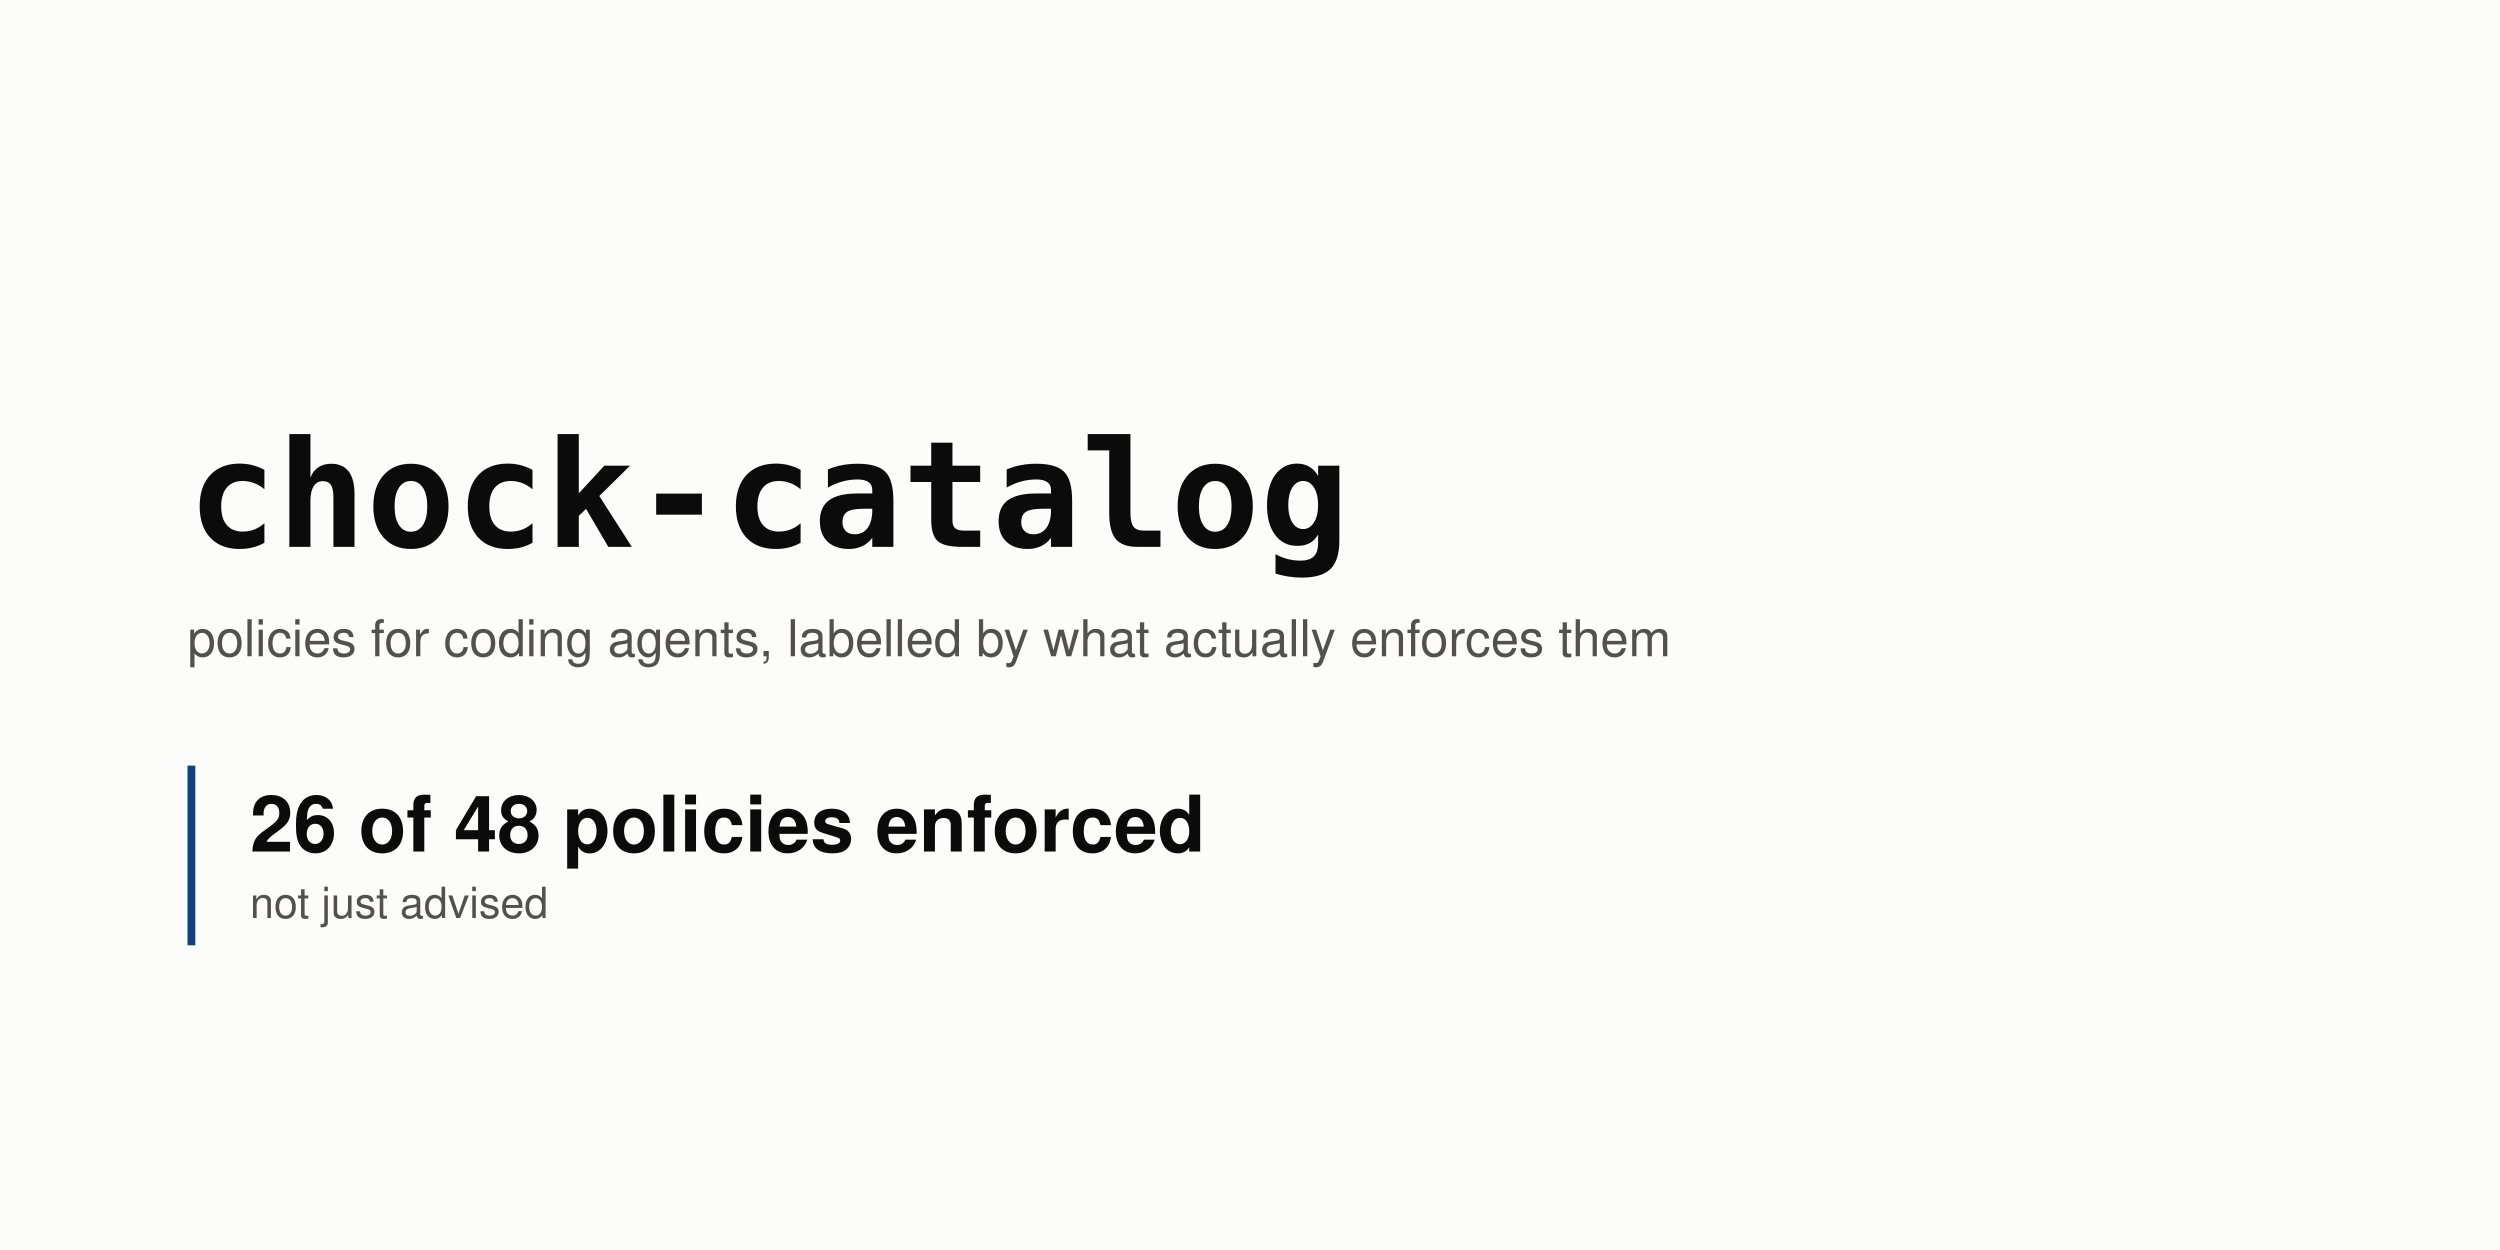
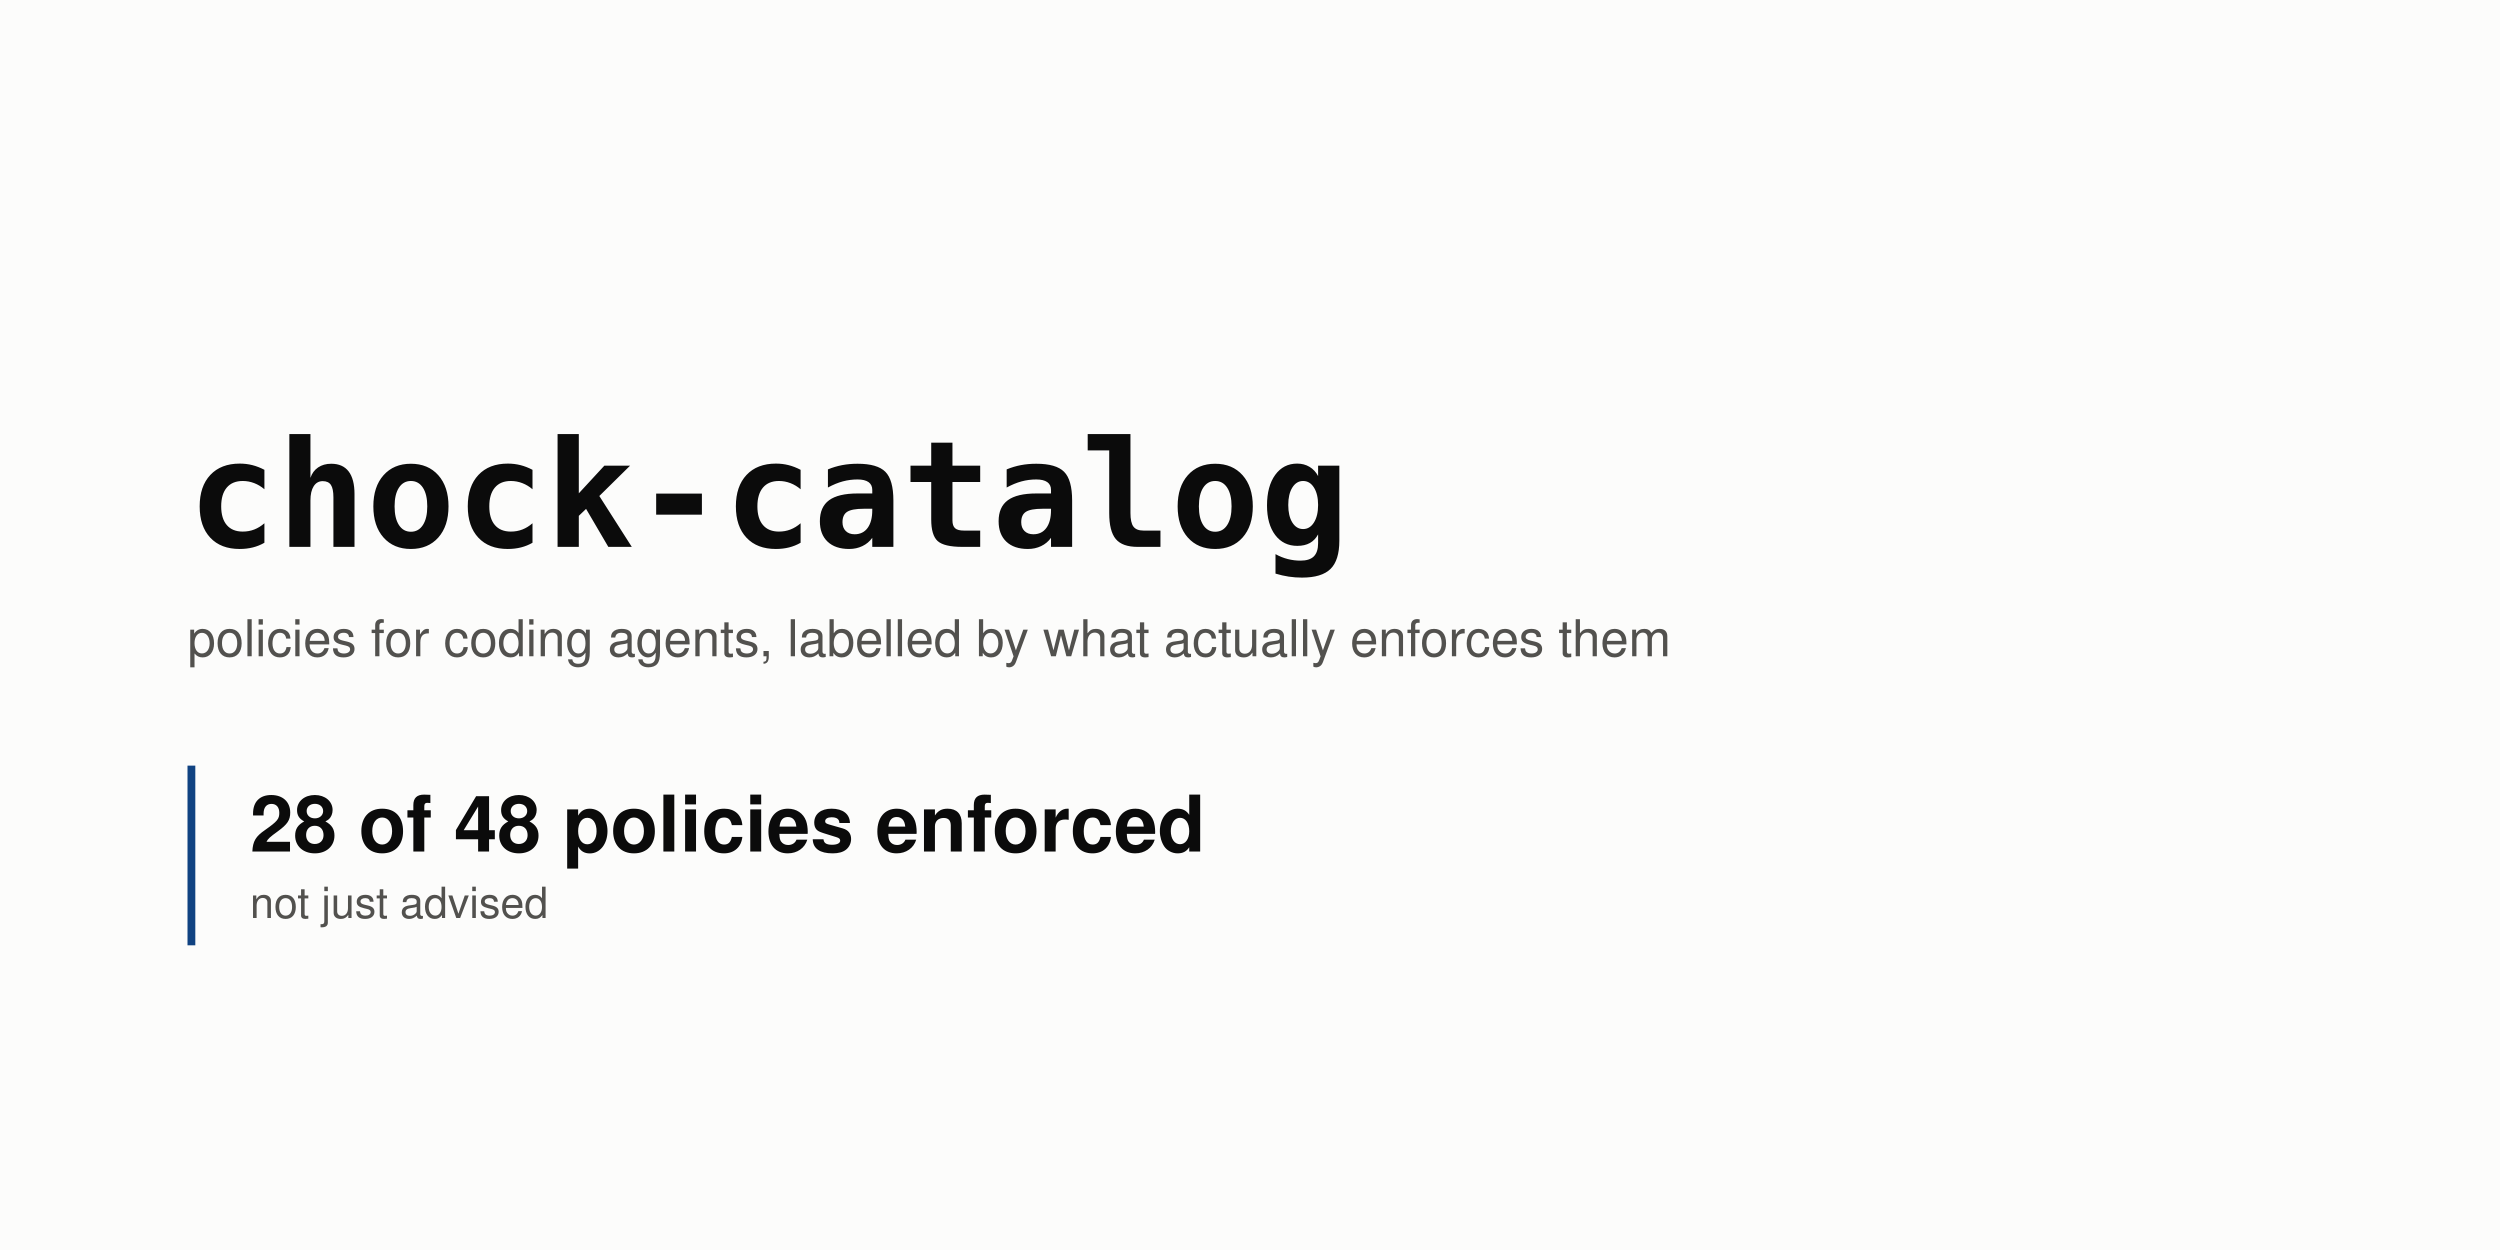
<svg xmlns="http://www.w3.org/2000/svg" width="1280" height="640" viewBox="0 0 1280 640" role="img" aria-labelledby="t d">
  <rect width="1280" height="640" fill="#fcfcfb" />
  <text x="96" y="280" font-family="ui-monospace, SFMono-Regular, 'SF Mono', Menlo, Consolas, monospace" font-size="76" font-weight="700" fill="#0b0b0b" text-anchor="start">chock-catalog</text>
  <text x="96" y="336" font-family="-apple-system, BlinkMacSystemFont, 'Segoe UI', Helvetica, Arial, sans-serif" font-size="26" font-weight="400" fill="#52514e" text-anchor="start">policies for coding agents, labelled by what actually enforces them</text>
  <rect x="96" y="392" width="4" height="92" rx="0" fill="#104281" />
-   <text x="128" y="436" font-family="-apple-system, BlinkMacSystemFont, 'Segoe UI', Helvetica, Arial, sans-serif" font-size="40" font-weight="700" fill="#0b0b0b" text-anchor="start">26 of 48 policies enforced</text>
+   <text x="128" y="436" font-family="-apple-system, BlinkMacSystemFont, 'Segoe UI', Helvetica, Arial, sans-serif" font-size="40" font-weight="700" fill="#0b0b0b" text-anchor="start">28 of 48 policies enforced</text>
  <text x="128" y="470" font-family="-apple-system, BlinkMacSystemFont, 'Segoe UI', Helvetica, Arial, sans-serif" font-size="22" font-weight="400" fill="#52514e" text-anchor="start">not just advised</text>
</svg>
